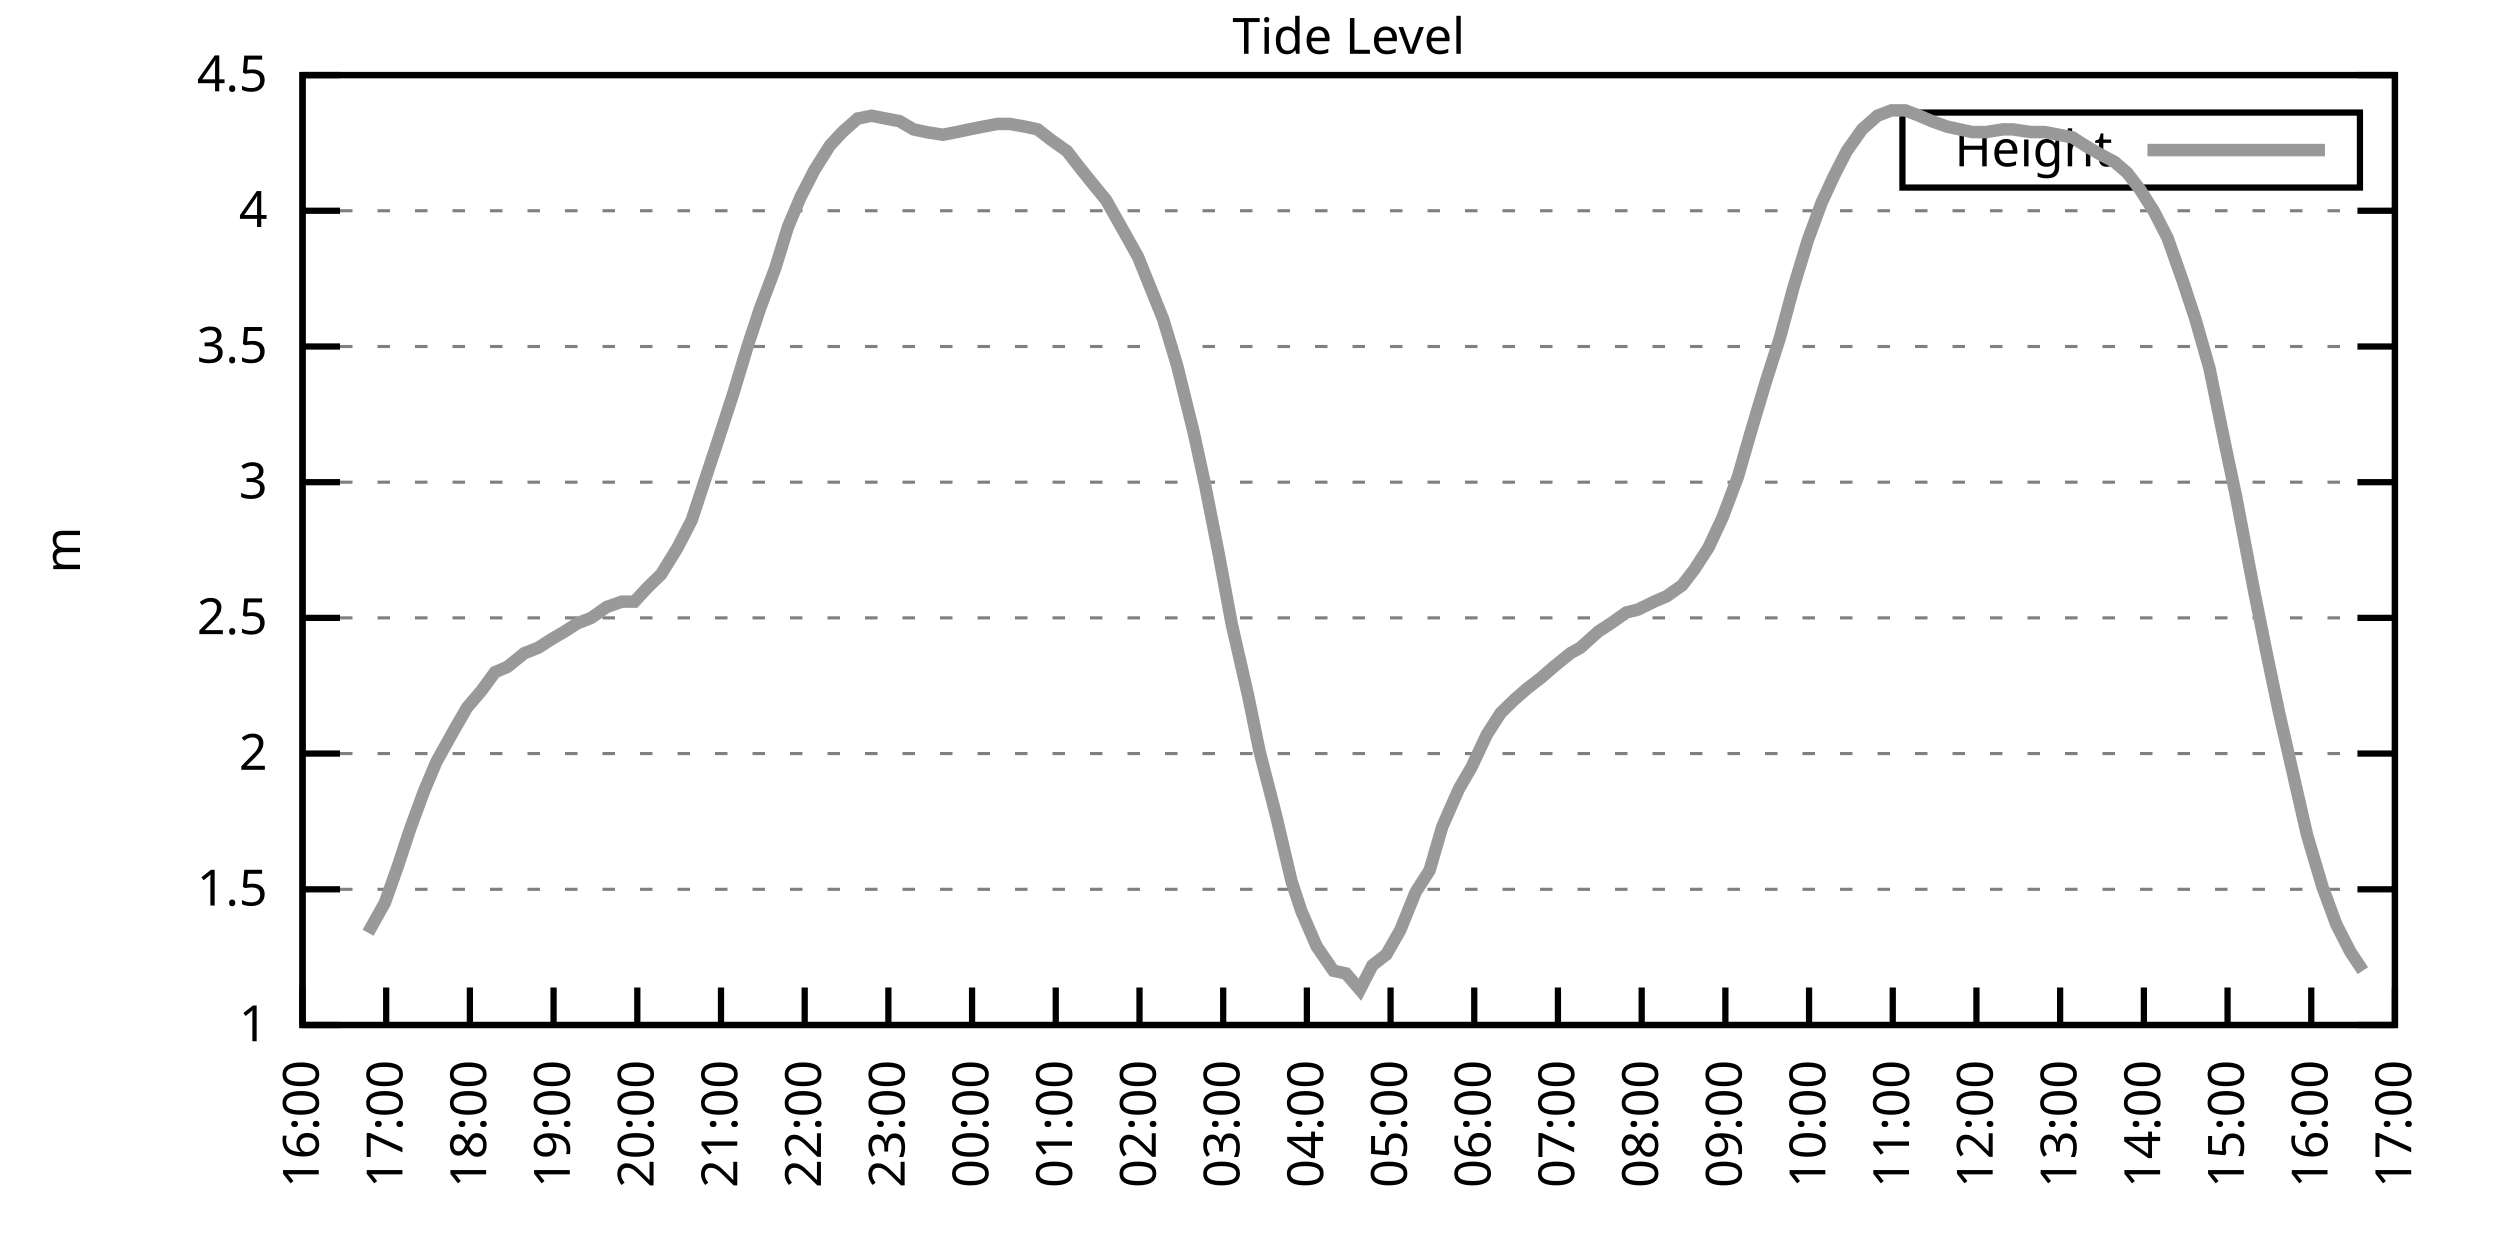
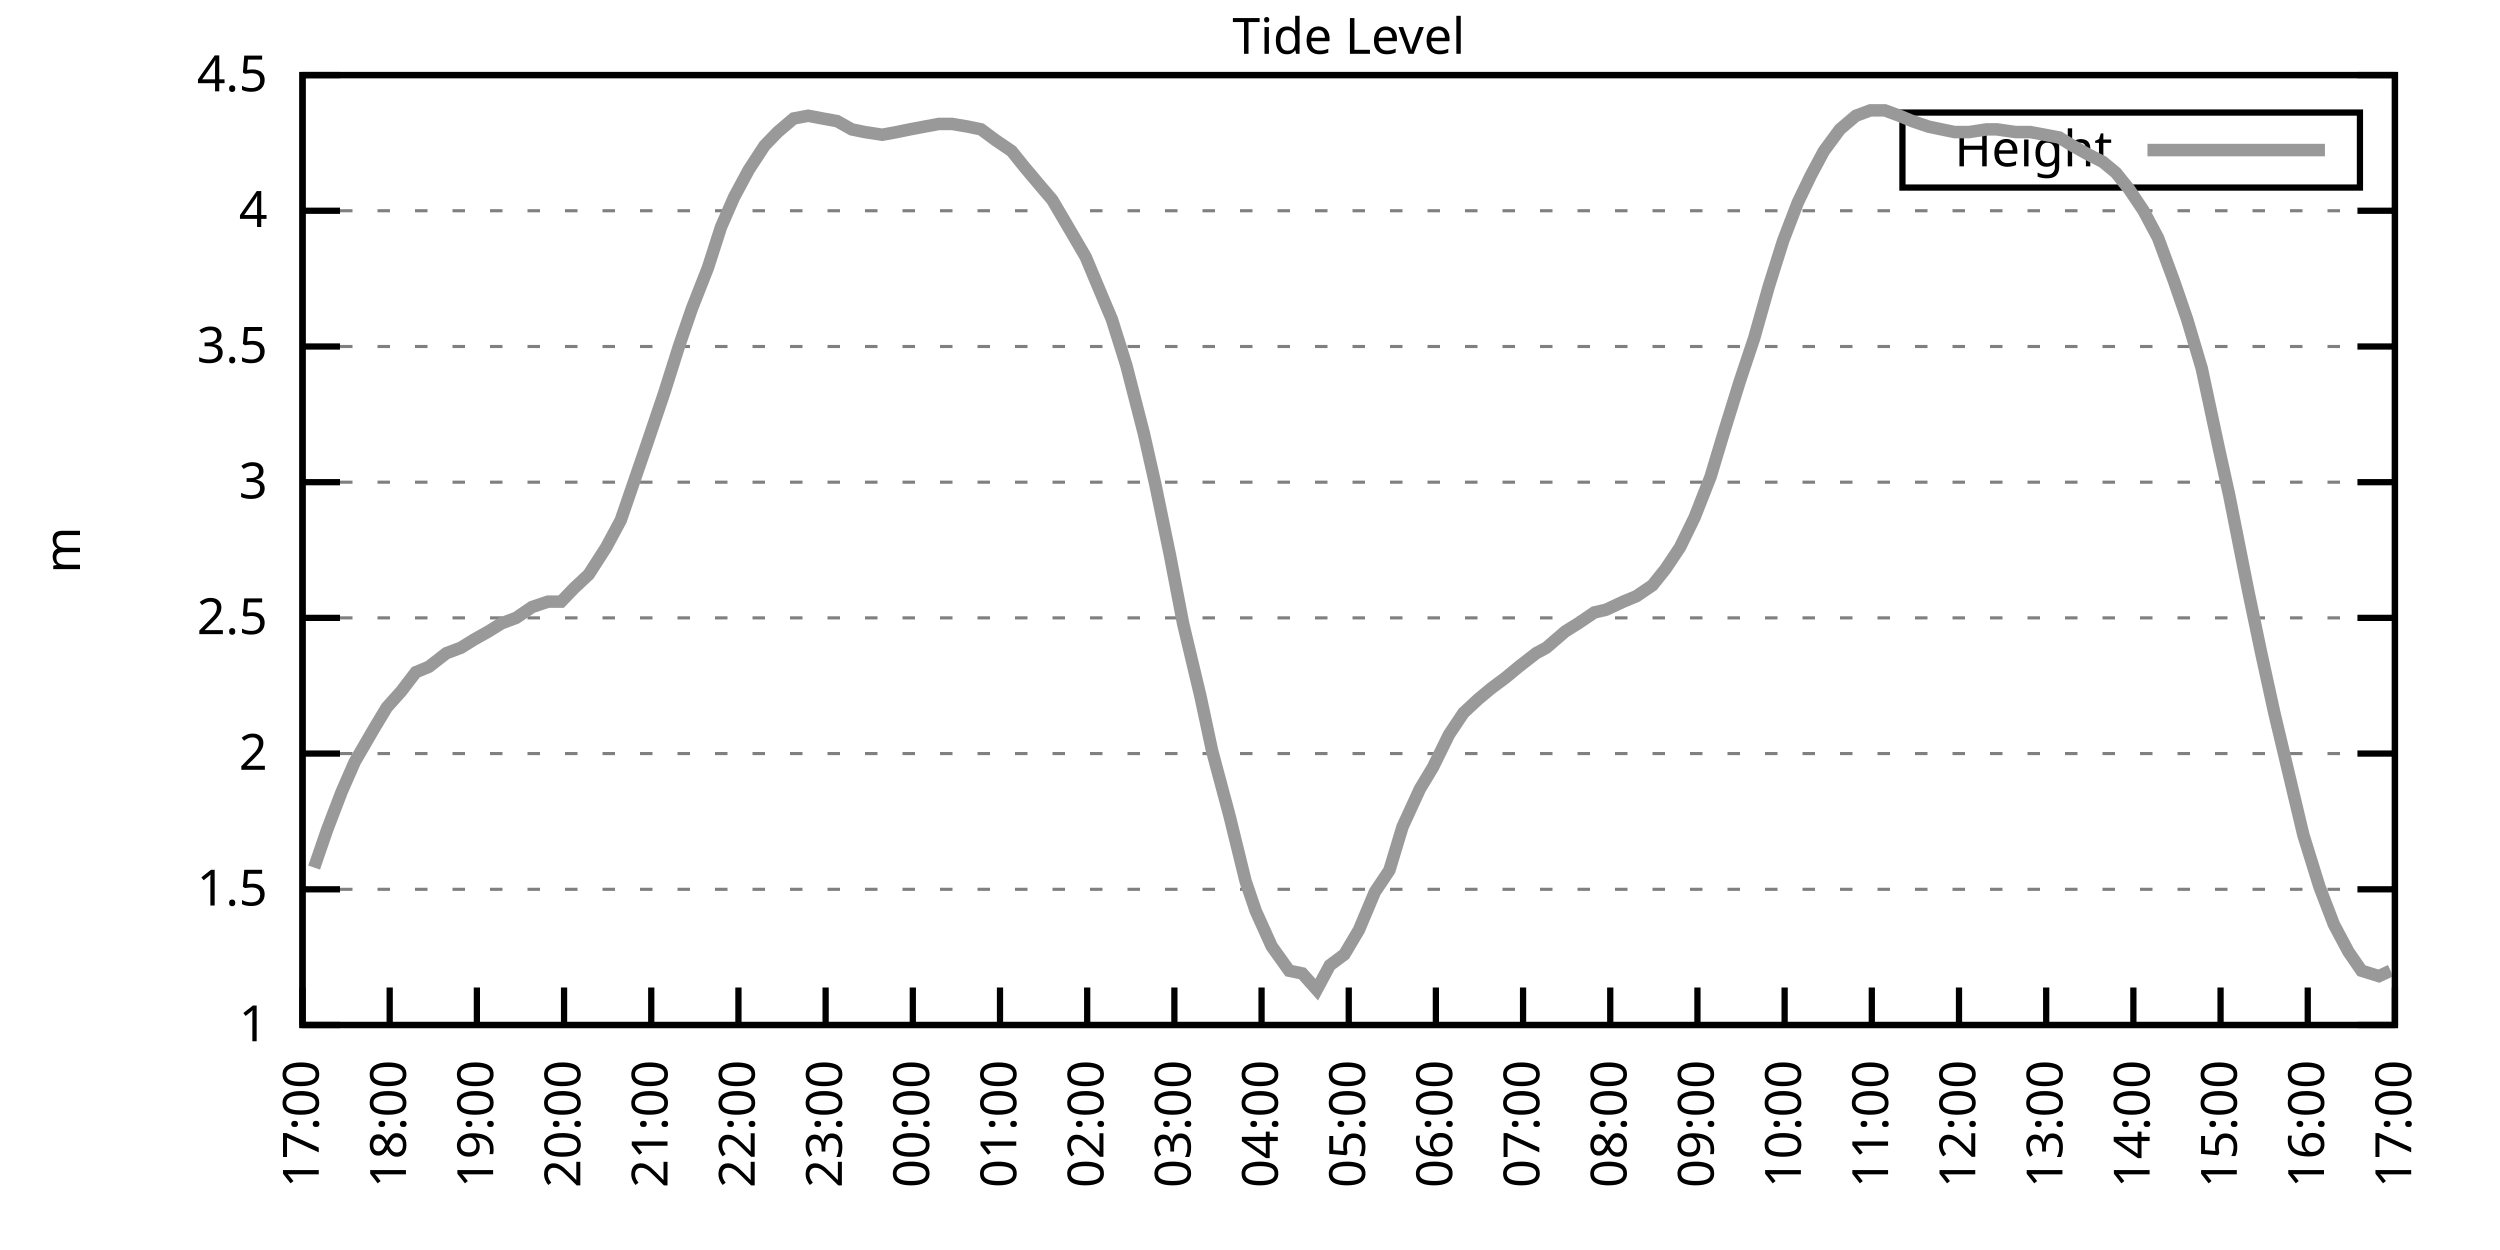
<svg xmlns="http://www.w3.org/2000/svg" xmlns:xlink="http://www.w3.org/1999/xlink" width="400" height="200" viewBox="0 0 400 200">
  <g id="gnuplot_canvas">
    <rect x="0" y="0" width="400" height="200" fill="none" />
    <defs>
      <circle id="gpDot" r="0.5" stroke-width="0.5" stroke="currentColor" />
      <path id="gpPt0" stroke-width="0.333" stroke="currentColor" d="M-1,0 h2 M0,-1 v2" />
      <path id="gpPt1" stroke-width="0.333" stroke="currentColor" d="M-1,-1 L1,1 M1,-1 L-1,1" />
      <path id="gpPt2" stroke-width="0.333" stroke="currentColor" d="M-1,0 L1,0 M0,-1 L0,1 M-1,-1 L1,1 M-1,1 L1,-1" />
      <rect id="gpPt3" stroke-width="0.333" stroke="currentColor" x="-1" y="-1" width="2" height="2" />
      <rect id="gpPt4" stroke-width="0.333" stroke="currentColor" fill="currentColor" x="-1" y="-1" width="2" height="2" />
      <circle id="gpPt5" stroke-width="0.333" stroke="currentColor" cx="0" cy="0" r="1" />
      <use xlink:href="#gpPt5" id="gpPt6" fill="currentColor" stroke="none" />
      <path id="gpPt7" stroke-width="0.333" stroke="currentColor" d="M0,-1.33 L-1.33,0.67 L1.33,0.67 z" />
      <use xlink:href="#gpPt7" id="gpPt8" fill="currentColor" stroke="none" />
      <use xlink:href="#gpPt7" id="gpPt9" stroke="currentColor" transform="rotate(180)" />
      <use xlink:href="#gpPt9" id="gpPt10" fill="currentColor" stroke="none" />
      <use xlink:href="#gpPt3" id="gpPt11" stroke="currentColor" transform="rotate(45)" />
      <use xlink:href="#gpPt11" id="gpPt12" fill="currentColor" stroke="none" />
      <path id="gpPt13" stroke-width="0.333" stroke="currentColor" d="M0,1.330 L1.265,0.411 L0.782,-1.067 L-0.782,-1.076 L-1.265,0.411 z" />
      <use xlink:href="#gpPt13" id="gpPt14" fill="currentColor" stroke="none" />
      <filter id="textbox" filterUnits="objectBoundingBox" x="0" y="0" height="1" width="1">
        <feFlood flood-color="white" flood-opacity="1" result="bgnd" />
        <feComposite in="SourceGraphic" in2="bgnd" operator="atop" />
      </filter>
      <filter id="greybox" filterUnits="objectBoundingBox" x="0" y="0" height="1" width="1">
        <feFlood flood-color="lightgrey" flood-opacity="1" result="grey" />
        <feComposite in="SourceGraphic" in2="grey" operator="atop" />
      </filter>
    </defs>
    <g fill="none" color="white" stroke="currentColor" stroke-width="1.00" stroke-linecap="butt" stroke-linejoin="miter">
</g>
    <g fill="none" color="black" stroke="currentColor" stroke-width="1.00" stroke-linecap="butt" stroke-linejoin="miter">
      <g stroke="none" shape-rendering="crispEdges">
        <polygon fill="rgb(255, 255, 255)" points="48.40,164.00 383.18,164.00 383.18,12.02 48.40,12.02 " />
      </g>
    </g>
    <g fill="none" color="black" stroke="currentColor" stroke-width="1.00" stroke-linecap="butt" stroke-linejoin="miter">
</g>
    <g fill="none" color="black" stroke="black" stroke-width="0.50" stroke-linecap="butt" stroke-linejoin="miter">
</g>
    <g fill="none" color="gray" stroke="currentColor" stroke-width="0.50" stroke-linecap="butt" stroke-linejoin="miter">
      <path stroke="gray" stroke-dasharray="2,4" class="gridline" d="M48.40,164.00 L383.19,164.00  " />
    </g>
    <g fill="none" color="gray" stroke="gray" stroke-width="1.00" stroke-linecap="butt" stroke-linejoin="miter">
</g>
    <g fill="none" color="black" stroke="currentColor" stroke-width="1.00" stroke-linecap="butt" stroke-linejoin="miter">
      <path stroke="black" d="M48.40,164.00 L54.40,164.00 M383.19,164.00 L377.19,164.00  " />
      <g transform="translate(42.80,166.60)" stroke="none" fill="black" font-family="Sans" font-size="8.00" text-anchor="end">
        <text>
          <tspan font-family="Sans"> 1</tspan>
        </text>
      </g>
    </g>
    <g fill="none" color="black" stroke="currentColor" stroke-width="1.00" stroke-linecap="butt" stroke-linejoin="miter">
</g>
    <g fill="none" color="black" stroke="black" stroke-width="0.50" stroke-linecap="butt" stroke-linejoin="miter">
</g>
    <g fill="none" color="gray" stroke="currentColor" stroke-width="0.50" stroke-linecap="butt" stroke-linejoin="miter">
      <path stroke="gray" stroke-dasharray="2,4" class="gridline" d="M48.40,142.29 L383.19,142.29  " />
    </g>
    <g fill="none" color="gray" stroke="gray" stroke-width="1.00" stroke-linecap="butt" stroke-linejoin="miter">
</g>
    <g fill="none" color="black" stroke="currentColor" stroke-width="1.00" stroke-linecap="butt" stroke-linejoin="miter">
      <path stroke="black" d="M48.40,142.29 L54.40,142.29 M383.19,142.29 L377.19,142.29  " />
      <g transform="translate(42.80,144.89)" stroke="none" fill="black" font-family="Sans" font-size="8.00" text-anchor="end">
        <text>
          <tspan font-family="Sans"> 1.5</tspan>
        </text>
      </g>
    </g>
    <g fill="none" color="black" stroke="currentColor" stroke-width="1.00" stroke-linecap="butt" stroke-linejoin="miter">
</g>
    <g fill="none" color="black" stroke="black" stroke-width="0.50" stroke-linecap="butt" stroke-linejoin="miter">
</g>
    <g fill="none" color="gray" stroke="currentColor" stroke-width="0.50" stroke-linecap="butt" stroke-linejoin="miter">
      <path stroke="gray" stroke-dasharray="2,4" class="gridline" d="M48.40,120.57 L383.19,120.57  " />
    </g>
    <g fill="none" color="gray" stroke="gray" stroke-width="1.00" stroke-linecap="butt" stroke-linejoin="miter">
</g>
    <g fill="none" color="black" stroke="currentColor" stroke-width="1.00" stroke-linecap="butt" stroke-linejoin="miter">
      <path stroke="black" d="M48.40,120.57 L54.40,120.57 M383.19,120.57 L377.19,120.57  " />
      <g transform="translate(42.80,123.17)" stroke="none" fill="black" font-family="Sans" font-size="8.00" text-anchor="end">
        <text>
          <tspan font-family="Sans"> 2</tspan>
        </text>
      </g>
    </g>
    <g fill="none" color="black" stroke="currentColor" stroke-width="1.00" stroke-linecap="butt" stroke-linejoin="miter">
</g>
    <g fill="none" color="black" stroke="black" stroke-width="0.50" stroke-linecap="butt" stroke-linejoin="miter">
</g>
    <g fill="none" color="gray" stroke="currentColor" stroke-width="0.50" stroke-linecap="butt" stroke-linejoin="miter">
      <path stroke="gray" stroke-dasharray="2,4" class="gridline" d="M48.40,98.86 L383.19,98.86  " />
    </g>
    <g fill="none" color="gray" stroke="gray" stroke-width="1.00" stroke-linecap="butt" stroke-linejoin="miter">
</g>
    <g fill="none" color="black" stroke="currentColor" stroke-width="1.00" stroke-linecap="butt" stroke-linejoin="miter">
      <path stroke="black" d="M48.40,98.86 L54.40,98.86 M383.19,98.86 L377.19,98.86  " />
      <g transform="translate(42.80,101.46)" stroke="none" fill="black" font-family="Sans" font-size="8.00" text-anchor="end">
        <text>
          <tspan font-family="Sans"> 2.5</tspan>
        </text>
      </g>
    </g>
    <g fill="none" color="black" stroke="currentColor" stroke-width="1.00" stroke-linecap="butt" stroke-linejoin="miter">
</g>
    <g fill="none" color="black" stroke="black" stroke-width="0.50" stroke-linecap="butt" stroke-linejoin="miter">
</g>
    <g fill="none" color="gray" stroke="currentColor" stroke-width="0.50" stroke-linecap="butt" stroke-linejoin="miter">
      <path stroke="gray" stroke-dasharray="2,4" class="gridline" d="M48.40,77.15 L383.19,77.15  " />
    </g>
    <g fill="none" color="gray" stroke="gray" stroke-width="1.00" stroke-linecap="butt" stroke-linejoin="miter">
</g>
    <g fill="none" color="black" stroke="currentColor" stroke-width="1.00" stroke-linecap="butt" stroke-linejoin="miter">
      <path stroke="black" d="M48.40,77.15 L54.40,77.15 M383.19,77.15 L377.19,77.15  " />
      <g transform="translate(42.80,79.75)" stroke="none" fill="black" font-family="Sans" font-size="8.00" text-anchor="end">
        <text>
          <tspan font-family="Sans"> 3</tspan>
        </text>
      </g>
    </g>
    <g fill="none" color="black" stroke="currentColor" stroke-width="1.00" stroke-linecap="butt" stroke-linejoin="miter">
</g>
    <g fill="none" color="black" stroke="black" stroke-width="0.50" stroke-linecap="butt" stroke-linejoin="miter">
</g>
    <g fill="none" color="gray" stroke="currentColor" stroke-width="0.50" stroke-linecap="butt" stroke-linejoin="miter">
      <path stroke="gray" stroke-dasharray="2,4" class="gridline" d="M48.40,55.44 L383.19,55.44  " />
    </g>
    <g fill="none" color="gray" stroke="gray" stroke-width="1.00" stroke-linecap="butt" stroke-linejoin="miter">
</g>
    <g fill="none" color="black" stroke="currentColor" stroke-width="1.00" stroke-linecap="butt" stroke-linejoin="miter">
      <path stroke="black" d="M48.40,55.44 L54.40,55.44 M383.19,55.44 L377.19,55.44  " />
      <g transform="translate(42.80,58.04)" stroke="none" fill="black" font-family="Sans" font-size="8.00" text-anchor="end">
        <text>
          <tspan font-family="Sans"> 3.5</tspan>
        </text>
      </g>
    </g>
    <g fill="none" color="black" stroke="currentColor" stroke-width="1.00" stroke-linecap="butt" stroke-linejoin="miter">
</g>
    <g fill="none" color="black" stroke="black" stroke-width="0.50" stroke-linecap="butt" stroke-linejoin="miter">
</g>
    <g fill="none" color="gray" stroke="currentColor" stroke-width="0.50" stroke-linecap="butt" stroke-linejoin="miter">
      <path stroke="gray" stroke-dasharray="2,4" class="gridline" d="M48.40,33.72 L383.19,33.72  " />
    </g>
    <g fill="none" color="gray" stroke="gray" stroke-width="1.00" stroke-linecap="butt" stroke-linejoin="miter">
</g>
    <g fill="none" color="black" stroke="currentColor" stroke-width="1.00" stroke-linecap="butt" stroke-linejoin="miter">
      <path stroke="black" d="M48.40,33.72 L54.40,33.72 M383.19,33.72 L377.19,33.72  " />
      <g transform="translate(42.80,36.32)" stroke="none" fill="black" font-family="Sans" font-size="8.00" text-anchor="end">
        <text>
          <tspan font-family="Sans"> 4</tspan>
        </text>
      </g>
    </g>
    <g fill="none" color="black" stroke="currentColor" stroke-width="1.00" stroke-linecap="butt" stroke-linejoin="miter">
</g>
    <g fill="none" color="black" stroke="black" stroke-width="0.50" stroke-linecap="butt" stroke-linejoin="miter">
</g>
    <g fill="none" color="gray" stroke="currentColor" stroke-width="0.50" stroke-linecap="butt" stroke-linejoin="miter">
      <path stroke="gray" stroke-dasharray="2,4" class="gridline" d="M48.40,12.01 L383.19,12.01  " />
    </g>
    <g fill="none" color="gray" stroke="gray" stroke-width="1.00" stroke-linecap="butt" stroke-linejoin="miter">
</g>
    <g fill="none" color="black" stroke="currentColor" stroke-width="1.00" stroke-linecap="butt" stroke-linejoin="miter">
      <path stroke="black" d="M48.40,12.01 L54.40,12.01 M383.19,12.01 L377.19,12.01  " />
      <g transform="translate(42.80,14.61)" stroke="none" fill="black" font-family="Sans" font-size="8.00" text-anchor="end">
        <text>
          <tspan font-family="Sans"> 4.5</tspan>
        </text>
      </g>
    </g>
    <g fill="none" color="black" stroke="currentColor" stroke-width="1.00" stroke-linecap="butt" stroke-linejoin="miter">
      <path stroke="black" d="M48.40,164.00 L48.40,158.00  " />
      <g transform="translate(51.00,169.60) rotate(270.00)" stroke="none" fill="black" font-family="Sans" font-size="8.00" text-anchor="end">
        <text>
-           <tspan font-family="Sans">16:00</tspan>
-         </text>
-       </g>
-     </g>
-     <g fill="none" color="black" stroke="currentColor" stroke-width="1.00" stroke-linecap="butt" stroke-linejoin="miter">
-       <path stroke="black" d="M61.79,164.00 L61.79,158.00  " />
-       <g transform="translate(64.39,169.60) rotate(270.00)" stroke="none" fill="black" font-family="Sans" font-size="8.00" text-anchor="end">
-         <text>
          <tspan font-family="Sans">17:00</tspan>
        </text>
      </g>
    </g>
    <g fill="none" color="black" stroke="currentColor" stroke-width="1.00" stroke-linecap="butt" stroke-linejoin="miter">
-       <path stroke="black" d="M75.18,164.00 L75.18,158.00  " />
-       <g transform="translate(77.78,169.60) rotate(270.00)" stroke="none" fill="black" font-family="Sans" font-size="8.00" text-anchor="end">
+       <path stroke="black" d="M62.35,164.00 L62.35,158.00  " />
+       <g transform="translate(64.95,169.60) rotate(270.00)" stroke="none" fill="black" font-family="Sans" font-size="8.00" text-anchor="end">
        <text>
          <tspan font-family="Sans">18:00</tspan>
        </text>
      </g>
    </g>
    <g fill="none" color="black" stroke="currentColor" stroke-width="1.00" stroke-linecap="butt" stroke-linejoin="miter">
-       <path stroke="black" d="M88.57,164.00 L88.57,158.00  " />
-       <g transform="translate(91.17,169.60) rotate(270.00)" stroke="none" fill="black" font-family="Sans" font-size="8.00" text-anchor="end">
+       <path stroke="black" d="M76.30,164.00 L76.30,158.00  " />
+       <g transform="translate(78.90,169.60) rotate(270.00)" stroke="none" fill="black" font-family="Sans" font-size="8.00" text-anchor="end">
        <text>
          <tspan font-family="Sans">19:00</tspan>
        </text>
      </g>
    </g>
    <g fill="none" color="black" stroke="currentColor" stroke-width="1.00" stroke-linecap="butt" stroke-linejoin="miter">
-       <path stroke="black" d="M101.97,164.00 L101.97,158.00  " />
-       <g transform="translate(104.57,169.60) rotate(270.00)" stroke="none" fill="black" font-family="Sans" font-size="8.00" text-anchor="end">
+       <path stroke="black" d="M90.25,164.00 L90.25,158.00  " />
+       <g transform="translate(92.85,169.60) rotate(270.00)" stroke="none" fill="black" font-family="Sans" font-size="8.00" text-anchor="end">
        <text>
          <tspan font-family="Sans">20:00</tspan>
        </text>
      </g>
    </g>
    <g fill="none" color="black" stroke="currentColor" stroke-width="1.00" stroke-linecap="butt" stroke-linejoin="miter">
-       <path stroke="black" d="M115.36,164.00 L115.36,158.00  " />
-       <g transform="translate(117.96,169.60) rotate(270.00)" stroke="none" fill="black" font-family="Sans" font-size="8.00" text-anchor="end">
+       <path stroke="black" d="M104.20,164.00 L104.20,158.00  " />
+       <g transform="translate(106.80,169.60) rotate(270.00)" stroke="none" fill="black" font-family="Sans" font-size="8.00" text-anchor="end">
        <text>
          <tspan font-family="Sans">21:00</tspan>
        </text>
      </g>
    </g>
    <g fill="none" color="black" stroke="currentColor" stroke-width="1.00" stroke-linecap="butt" stroke-linejoin="miter">
-       <path stroke="black" d="M128.75,164.00 L128.75,158.00  " />
-       <g transform="translate(131.35,169.60) rotate(270.00)" stroke="none" fill="black" font-family="Sans" font-size="8.00" text-anchor="end">
+       <path stroke="black" d="M118.15,164.00 L118.15,158.00  " />
+       <g transform="translate(120.75,169.60) rotate(270.00)" stroke="none" fill="black" font-family="Sans" font-size="8.00" text-anchor="end">
        <text>
          <tspan font-family="Sans">22:00</tspan>
        </text>
      </g>
    </g>
    <g fill="none" color="black" stroke="currentColor" stroke-width="1.00" stroke-linecap="butt" stroke-linejoin="miter">
-       <path stroke="black" d="M142.14,164.00 L142.14,158.00  " />
-       <g transform="translate(144.74,169.60) rotate(270.00)" stroke="none" fill="black" font-family="Sans" font-size="8.00" text-anchor="end">
+       <path stroke="black" d="M132.10,164.00 L132.10,158.00  " />
+       <g transform="translate(134.70,169.60) rotate(270.00)" stroke="none" fill="black" font-family="Sans" font-size="8.00" text-anchor="end">
        <text>
          <tspan font-family="Sans">23:00</tspan>
        </text>
      </g>
    </g>
    <g fill="none" color="black" stroke="currentColor" stroke-width="1.00" stroke-linecap="butt" stroke-linejoin="miter">
-       <path stroke="black" d="M155.53,164.00 L155.53,158.00  " />
-       <g transform="translate(158.13,169.60) rotate(270.00)" stroke="none" fill="black" font-family="Sans" font-size="8.00" text-anchor="end">
+       <path stroke="black" d="M146.05,164.00 L146.05,158.00  " />
+       <g transform="translate(148.65,169.60) rotate(270.00)" stroke="none" fill="black" font-family="Sans" font-size="8.00" text-anchor="end">
        <text>
          <tspan font-family="Sans">00:00</tspan>
        </text>
      </g>
    </g>
    <g fill="none" color="black" stroke="currentColor" stroke-width="1.00" stroke-linecap="butt" stroke-linejoin="miter">
-       <path stroke="black" d="M168.92,164.00 L168.92,158.00  " />
-       <g transform="translate(171.52,169.60) rotate(270.00)" stroke="none" fill="black" font-family="Sans" font-size="8.00" text-anchor="end">
+       <path stroke="black" d="M160.00,164.00 L160.00,158.00  " />
+       <g transform="translate(162.60,169.60) rotate(270.00)" stroke="none" fill="black" font-family="Sans" font-size="8.00" text-anchor="end">
        <text>
          <tspan font-family="Sans">01:00</tspan>
        </text>
      </g>
    </g>
    <g fill="none" color="black" stroke="currentColor" stroke-width="1.00" stroke-linecap="butt" stroke-linejoin="miter">
-       <path stroke="black" d="M182.32,164.00 L182.32,158.00  " />
-       <g transform="translate(184.92,169.60) rotate(270.00)" stroke="none" fill="black" font-family="Sans" font-size="8.00" text-anchor="end">
+       <path stroke="black" d="M173.95,164.00 L173.95,158.00  " />
+       <g transform="translate(176.55,169.60) rotate(270.00)" stroke="none" fill="black" font-family="Sans" font-size="8.00" text-anchor="end">
        <text>
          <tspan font-family="Sans">02:00</tspan>
        </text>
      </g>
    </g>
    <g fill="none" color="black" stroke="currentColor" stroke-width="1.00" stroke-linecap="butt" stroke-linejoin="miter">
-       <path stroke="black" d="M195.71,164.00 L195.71,158.00  " />
-       <g transform="translate(198.31,169.60) rotate(270.00)" stroke="none" fill="black" font-family="Sans" font-size="8.00" text-anchor="end">
+       <path stroke="black" d="M187.90,164.00 L187.90,158.00  " />
+       <g transform="translate(190.50,169.60) rotate(270.00)" stroke="none" fill="black" font-family="Sans" font-size="8.00" text-anchor="end">
        <text>
          <tspan font-family="Sans">03:00</tspan>
        </text>
      </g>
    </g>
    <g fill="none" color="black" stroke="currentColor" stroke-width="1.00" stroke-linecap="butt" stroke-linejoin="miter">
-       <path stroke="black" d="M209.10,164.00 L209.10,158.00  " />
-       <g transform="translate(211.70,169.60) rotate(270.00)" stroke="none" fill="black" font-family="Sans" font-size="8.00" text-anchor="end">
+       <path stroke="black" d="M201.85,164.00 L201.85,158.00  " />
+       <g transform="translate(204.45,169.60) rotate(270.00)" stroke="none" fill="black" font-family="Sans" font-size="8.00" text-anchor="end">
        <text>
          <tspan font-family="Sans">04:00</tspan>
        </text>
      </g>
    </g>
    <g fill="none" color="black" stroke="currentColor" stroke-width="1.00" stroke-linecap="butt" stroke-linejoin="miter">
-       <path stroke="black" d="M222.49,164.00 L222.49,158.00  " />
-       <g transform="translate(225.09,169.60) rotate(270.00)" stroke="none" fill="black" font-family="Sans" font-size="8.00" text-anchor="end">
+       <path stroke="black" d="M215.80,164.00 L215.80,158.00  " />
+       <g transform="translate(218.40,169.60) rotate(270.00)" stroke="none" fill="black" font-family="Sans" font-size="8.00" text-anchor="end">
        <text>
          <tspan font-family="Sans">05:00</tspan>
        </text>
      </g>
    </g>
    <g fill="none" color="black" stroke="currentColor" stroke-width="1.00" stroke-linecap="butt" stroke-linejoin="miter">
-       <path stroke="black" d="M235.88,164.00 L235.88,158.00  " />
-       <g transform="translate(238.48,169.60) rotate(270.00)" stroke="none" fill="black" font-family="Sans" font-size="8.00" text-anchor="end">
+       <path stroke="black" d="M229.74,164.00 L229.74,158.00  " />
+       <g transform="translate(232.34,169.60) rotate(270.00)" stroke="none" fill="black" font-family="Sans" font-size="8.00" text-anchor="end">
        <text>
          <tspan font-family="Sans">06:00</tspan>
        </text>
      </g>
    </g>
    <g fill="none" color="black" stroke="currentColor" stroke-width="1.00" stroke-linecap="butt" stroke-linejoin="miter">
-       <path stroke="black" d="M249.27,164.00 L249.27,158.00  " />
-       <g transform="translate(251.87,169.60) rotate(270.00)" stroke="none" fill="black" font-family="Sans" font-size="8.00" text-anchor="end">
+       <path stroke="black" d="M243.69,164.00 L243.69,158.00  " />
+       <g transform="translate(246.29,169.60) rotate(270.00)" stroke="none" fill="black" font-family="Sans" font-size="8.00" text-anchor="end">
        <text>
          <tspan font-family="Sans">07:00</tspan>
        </text>
      </g>
    </g>
    <g fill="none" color="black" stroke="currentColor" stroke-width="1.00" stroke-linecap="butt" stroke-linejoin="miter">
-       <path stroke="black" d="M262.67,164.00 L262.67,158.00  " />
-       <g transform="translate(265.27,169.60) rotate(270.00)" stroke="none" fill="black" font-family="Sans" font-size="8.00" text-anchor="end">
+       <path stroke="black" d="M257.64,164.00 L257.64,158.00  " />
+       <g transform="translate(260.24,169.60) rotate(270.00)" stroke="none" fill="black" font-family="Sans" font-size="8.00" text-anchor="end">
        <text>
          <tspan font-family="Sans">08:00</tspan>
        </text>
      </g>
    </g>
    <g fill="none" color="black" stroke="currentColor" stroke-width="1.00" stroke-linecap="butt" stroke-linejoin="miter">
-       <path stroke="black" d="M276.06,164.00 L276.06,158.00  " />
-       <g transform="translate(278.66,169.60) rotate(270.00)" stroke="none" fill="black" font-family="Sans" font-size="8.00" text-anchor="end">
+       <path stroke="black" d="M271.59,164.00 L271.59,158.00  " />
+       <g transform="translate(274.19,169.60) rotate(270.00)" stroke="none" fill="black" font-family="Sans" font-size="8.00" text-anchor="end">
        <text>
          <tspan font-family="Sans">09:00</tspan>
        </text>
      </g>
    </g>
    <g fill="none" color="black" stroke="currentColor" stroke-width="1.00" stroke-linecap="butt" stroke-linejoin="miter">
-       <path stroke="black" d="M289.45,164.00 L289.45,158.00  " />
-       <g transform="translate(292.05,169.60) rotate(270.00)" stroke="none" fill="black" font-family="Sans" font-size="8.00" text-anchor="end">
+       <path stroke="black" d="M285.54,164.00 L285.54,158.00  " />
+       <g transform="translate(288.14,169.60) rotate(270.00)" stroke="none" fill="black" font-family="Sans" font-size="8.00" text-anchor="end">
        <text>
          <tspan font-family="Sans">10:00</tspan>
        </text>
      </g>
    </g>
    <g fill="none" color="black" stroke="currentColor" stroke-width="1.00" stroke-linecap="butt" stroke-linejoin="miter">
-       <path stroke="black" d="M302.84,164.00 L302.84,158.00  " />
-       <g transform="translate(305.44,169.60) rotate(270.00)" stroke="none" fill="black" font-family="Sans" font-size="8.00" text-anchor="end">
+       <path stroke="black" d="M299.49,164.00 L299.49,158.00  " />
+       <g transform="translate(302.09,169.60) rotate(270.00)" stroke="none" fill="black" font-family="Sans" font-size="8.00" text-anchor="end">
        <text>
          <tspan font-family="Sans">11:00</tspan>
        </text>
      </g>
    </g>
    <g fill="none" color="black" stroke="currentColor" stroke-width="1.00" stroke-linecap="butt" stroke-linejoin="miter">
-       <path stroke="black" d="M316.23,164.00 L316.23,158.00  " />
-       <g transform="translate(318.83,169.60) rotate(270.00)" stroke="none" fill="black" font-family="Sans" font-size="8.00" text-anchor="end">
+       <path stroke="black" d="M313.44,164.00 L313.44,158.00  " />
+       <g transform="translate(316.04,169.60) rotate(270.00)" stroke="none" fill="black" font-family="Sans" font-size="8.00" text-anchor="end">
        <text>
          <tspan font-family="Sans">12:00</tspan>
        </text>
      </g>
    </g>
    <g fill="none" color="black" stroke="currentColor" stroke-width="1.00" stroke-linecap="butt" stroke-linejoin="miter">
-       <path stroke="black" d="M329.62,164.00 L329.62,158.00  " />
-       <g transform="translate(332.22,169.60) rotate(270.00)" stroke="none" fill="black" font-family="Sans" font-size="8.00" text-anchor="end">
+       <path stroke="black" d="M327.39,164.00 L327.39,158.00  " />
+       <g transform="translate(329.99,169.60) rotate(270.00)" stroke="none" fill="black" font-family="Sans" font-size="8.00" text-anchor="end">
        <text>
          <tspan font-family="Sans">13:00</tspan>
        </text>
      </g>
    </g>
    <g fill="none" color="black" stroke="currentColor" stroke-width="1.00" stroke-linecap="butt" stroke-linejoin="miter">
-       <path stroke="black" d="M343.02,164.00 L343.02,158.00  " />
-       <g transform="translate(345.62,169.60) rotate(270.00)" stroke="none" fill="black" font-family="Sans" font-size="8.00" text-anchor="end">
+       <path stroke="black" d="M341.34,164.00 L341.34,158.00  " />
+       <g transform="translate(343.94,169.60) rotate(270.00)" stroke="none" fill="black" font-family="Sans" font-size="8.00" text-anchor="end">
        <text>
          <tspan font-family="Sans">14:00</tspan>
        </text>
      </g>
    </g>
    <g fill="none" color="black" stroke="currentColor" stroke-width="1.00" stroke-linecap="butt" stroke-linejoin="miter">
-       <path stroke="black" d="M356.41,164.00 L356.41,158.00  " />
-       <g transform="translate(359.01,169.60) rotate(270.00)" stroke="none" fill="black" font-family="Sans" font-size="8.00" text-anchor="end">
+       <path stroke="black" d="M355.29,164.00 L355.29,158.00  " />
+       <g transform="translate(357.89,169.60) rotate(270.00)" stroke="none" fill="black" font-family="Sans" font-size="8.00" text-anchor="end">
        <text>
          <tspan font-family="Sans">15:00</tspan>
        </text>
      </g>
    </g>
    <g fill="none" color="black" stroke="currentColor" stroke-width="1.00" stroke-linecap="butt" stroke-linejoin="miter">
-       <path stroke="black" d="M369.80,164.00 L369.80,158.00  " />
-       <g transform="translate(372.40,169.60) rotate(270.00)" stroke="none" fill="black" font-family="Sans" font-size="8.00" text-anchor="end">
+       <path stroke="black" d="M369.24,164.00 L369.24,158.00  " />
+       <g transform="translate(371.84,169.60) rotate(270.00)" stroke="none" fill="black" font-family="Sans" font-size="8.00" text-anchor="end">
        <text>
          <tspan font-family="Sans">16:00</tspan>
        </text>
      </g>
    </g>
    <g fill="none" color="black" stroke="currentColor" stroke-width="1.00" stroke-linecap="butt" stroke-linejoin="miter">
      <path stroke="black" d="M383.19,164.00 L383.19,158.00  " />
      <g transform="translate(385.79,169.60) rotate(270.00)" stroke="none" fill="black" font-family="Sans" font-size="8.00" text-anchor="end">
        <text>
          <tspan font-family="Sans">17:00</tspan>
        </text>
      </g>
    </g>
    <g fill="none" color="black" stroke="currentColor" stroke-width="1.00" stroke-linecap="butt" stroke-linejoin="miter">
</g>
    <g fill="none" color="black" stroke="currentColor" stroke-width="1.00" stroke-linecap="butt" stroke-linejoin="miter">
      <path stroke="black" d="M48.40,12.01 L48.40,164.00 L383.19,164.00 L383.19,12.01 L48.40,12.01 Z  " />
    </g>
    <g fill="none" color="black" stroke="currentColor" stroke-width="1.00" stroke-linecap="butt" stroke-linejoin="miter">
</g>
    <g fill="none" color="black" stroke="currentColor" stroke-width="1.00" stroke-linecap="butt" stroke-linejoin="miter">
      <path stroke="black" d="M304.39,30.01 L304.39,18.01 L377.59,18.01 L377.59,30.01 L304.39,30.01 Z  " />
    </g>
    <g id="Tide_level_plot_1">
      <g fill="none" color="white" stroke="black" stroke-width="2.00" stroke-linecap="butt" stroke-linejoin="miter">
</g>
      <g fill="none" color="black" stroke="currentColor" stroke-width="2.00" stroke-linecap="butt" stroke-linejoin="miter">
        <g transform="translate(337.99,26.61)" stroke="none" fill="black" font-family="Sans" font-size="8.00" text-anchor="end">
          <text>
            <tspan font-family="Sans">Height</tspan>
          </text>
        </g>
      </g>
      <g fill="none" color="black" stroke="currentColor" stroke-width="2.00" stroke-linecap="butt" stroke-linejoin="miter">
-         <path stroke="rgb(153, 153, 153)" d="M343.59,24.01 L371.99,24.01 M58.89,149.24 L61.57,144.46 L63.58,138.81 L65.59,132.73 L67.82,126.65 L69.83,121.88   L72.73,116.67 L74.74,113.19 L76.97,110.59 L79.20,107.55 L81.21,106.68 L83.89,104.51 L86.12,103.64 L88.13,102.34   L90.36,101.03 L92.37,99.73 L94.60,98.86 L97.06,97.12 L99.51,96.26 L101.52,96.26 L103.53,94.08 L105.76,91.91   L108.44,87.57 L110.67,83.23 L112.68,77.15 L114.69,71.07 L117.37,62.82 L119.60,55.44 L121.61,49.36 L124.06,42.84   L126.07,36.33 L128.08,31.55 L130.31,27.21 L132.77,23.30 L134.78,21.13 L137.23,18.96 L139.46,18.52 L141.69,18.96   L143.93,19.39 L146.16,20.70 L148.17,21.13 L150.85,21.56 L153.08,21.13 L155.09,20.70 L157.32,20.26 L159.55,19.83   L161.56,19.83 L164.01,20.26 L166.02,20.70 L168.25,22.43 L170.71,24.17 L172.72,26.77 L175.17,29.81 L176.96,31.99   L179.41,36.33 L182.09,41.11 L183.66,45.01 L186.11,51.09 L188.34,58.48 L191.02,69.33 L192.81,77.58 L195.04,88.87   L197.05,99.73 L199.73,111.45 L201.51,120.14 L204.19,130.56 L206.64,140.98 L208.21,145.76 L210.66,151.41 L213.34,155.31   L215.35,155.75 L217.58,158.35 L219.59,154.45 L221.82,152.71 L224.05,148.80 L226.51,142.72 L228.74,139.25 L230.75,132.30   L233.43,126.22 L235.44,122.75 L237.89,117.53 L240.12,114.06 L242.36,111.89 L244.36,110.15 L246.60,108.42 L248.60,106.68   L251.28,104.51 L252.85,103.64 L255.75,101.03 L257.76,99.73 L260.21,97.99 L262.00,97.56 L264.67,96.26 L266.68,95.39   L269.14,93.65 L271.15,91.04 L273.38,87.57 L275.61,82.79 L278.07,76.28 L280.07,69.33 L282.53,61.08 L284.76,54.13   L286.99,45.88 L289.23,38.50 L291.46,32.42 L293.47,28.08 L295.48,24.17 L297.93,20.70 L300.39,18.52 L302.62,17.66   L304.85,17.66 L307.08,18.52 L309.09,19.39 L311.54,20.26 L313.55,20.70 L315.56,21.13 L317.79,21.13 L320.47,20.70   L322.04,20.70 L324.94,21.13 L327.17,21.13 L329.40,21.56 L331.63,22.00 L333.64,23.30 L335.87,24.60 L338.33,25.91   L340.34,27.64 L342.35,30.25 L344.58,33.72 L346.81,38.07 L349.26,45.01 L351.27,51.09 L353.51,58.91 L356.18,71.94   L357.75,79.32 L360.65,94.52 L362.66,104.51 L364.66,114.06 L367.34,125.79 L369.13,133.60 L371.58,141.85 L373.82,147.93   L376.05,152.28 L378.06,155.31  " />
+         <path stroke="rgb(153, 153, 153)" d="M343.59,24.01 L371.99,24.01 M50.26,138.81 L52.35,132.73 L54.68,126.65 L56.77,121.88 L59.79,116.67 L61.88,113.19   L64.21,110.59 L66.53,107.55 L68.63,106.68 L71.42,104.51 L73.74,103.64 L75.83,102.34 L78.16,101.03 L80.25,99.73   L82.58,98.86 L85.13,97.12 L87.69,96.26 L89.78,96.26 L91.88,94.08 L94.20,91.91 L96.99,87.57 L99.32,83.23   L101.41,77.15 L103.50,71.07 L106.29,62.82 L108.62,55.44 L110.71,49.36 L113.27,42.84 L115.36,36.33 L117.45,31.55   L119.78,27.21 L122.33,23.30 L124.43,21.13 L126.98,18.96 L129.31,18.52 L131.63,18.96 L133.96,19.39 L136.28,20.70   L138.37,21.13 L141.16,21.56 L143.49,21.13 L145.58,20.70 L147.91,20.26 L150.23,19.83 L152.32,19.83 L154.88,20.26   L156.97,20.70 L159.30,22.43 L161.86,24.17 L163.95,26.77 L166.51,29.81 L168.37,31.99 L170.92,36.33 L173.71,41.11   L175.34,45.01 L177.90,51.09 L180.22,58.48 L183.01,69.33 L184.87,77.58 L187.20,88.87 L189.29,99.73 L192.08,111.45   L193.94,120.14 L196.73,130.56 L199.29,140.98 L200.92,145.76 L203.47,151.41 L206.26,155.31 L208.36,155.75 L210.68,158.35   L212.77,154.45 L215.10,152.71 L217.42,148.80 L219.98,142.72 L222.30,139.25 L224.40,132.30 L227.19,126.22 L229.28,122.75   L231.84,117.53 L234.16,114.06 L236.49,111.89 L238.58,110.15 L240.90,108.42 L243.00,106.68 L245.79,104.51 L247.41,103.64   L250.44,101.03 L252.53,99.73 L255.09,97.99 L256.95,97.56 L259.74,96.26 L261.83,95.39 L264.39,93.65 L266.48,91.04   L268.80,87.57 L271.13,82.79 L273.69,76.28 L275.78,69.33 L278.34,61.08 L280.66,54.13 L282.99,45.88 L285.31,38.50   L287.64,32.42 L289.73,28.08 L291.82,24.17 L294.38,20.70 L296.94,18.52 L299.26,17.66 L301.58,17.66 L303.91,18.52   L306.00,19.39 L308.56,20.26 L310.65,20.70 L312.74,21.13 L315.07,21.13 L317.86,20.70 L319.49,20.70 L322.51,21.13   L324.83,21.13 L327.16,21.56 L329.48,22.00 L331.58,23.30 L333.90,24.60 L336.46,25.91 L338.55,27.64 L340.64,30.25   L342.97,33.72 L345.29,38.07 L347.85,45.01 L349.94,51.09 L352.27,58.91 L355.06,71.94 L356.69,79.32 L359.71,94.52   L361.80,104.51 L363.89,114.06 L366.68,125.79 L368.54,133.60 L371.10,141.85 L373.43,147.93 L375.75,152.28 L377.84,155.31   L380.63,156.18 L382.49,155.31  " />
      </g>
    </g>
    <g fill="none" color="black" stroke="currentColor" stroke-width="2.00" stroke-linecap="butt" stroke-linejoin="miter">
</g>
    <g fill="none" color="black" stroke="black" stroke-width="1.00" stroke-linecap="butt" stroke-linejoin="miter">
</g>
    <g fill="none" color="black" stroke="currentColor" stroke-width="1.00" stroke-linecap="butt" stroke-linejoin="miter">
      <path stroke="black" d="M48.40,12.01 L48.40,164.00 L383.19,164.00 L383.19,12.01 L48.40,12.01 Z  " />
      <g transform="translate(12.80,88.01) rotate(270.00)" stroke="none" fill="black" font-family="Sans" font-size="8.00" text-anchor="middle">
        <text>
          <tspan font-family="Sans">m</tspan>
        </text>
      </g>
    </g>
    <g fill="none" color="black" stroke="currentColor" stroke-width="1.00" stroke-linecap="butt" stroke-linejoin="miter">
</g>
    <g fill="none" color="black" stroke="currentColor" stroke-width="1.00" stroke-linecap="butt" stroke-linejoin="miter">
      <g transform="translate(215.79,8.61)" stroke="none" fill="black" font-family="Sans" font-size="8.00" text-anchor="middle">
        <text>
          <tspan font-family="Sans">Tide Level</tspan>
        </text>
      </g>
    </g>
    <g fill="none" color="black" stroke="currentColor" stroke-width="1.00" stroke-linecap="butt" stroke-linejoin="miter">
</g>
  </g>
</svg>
